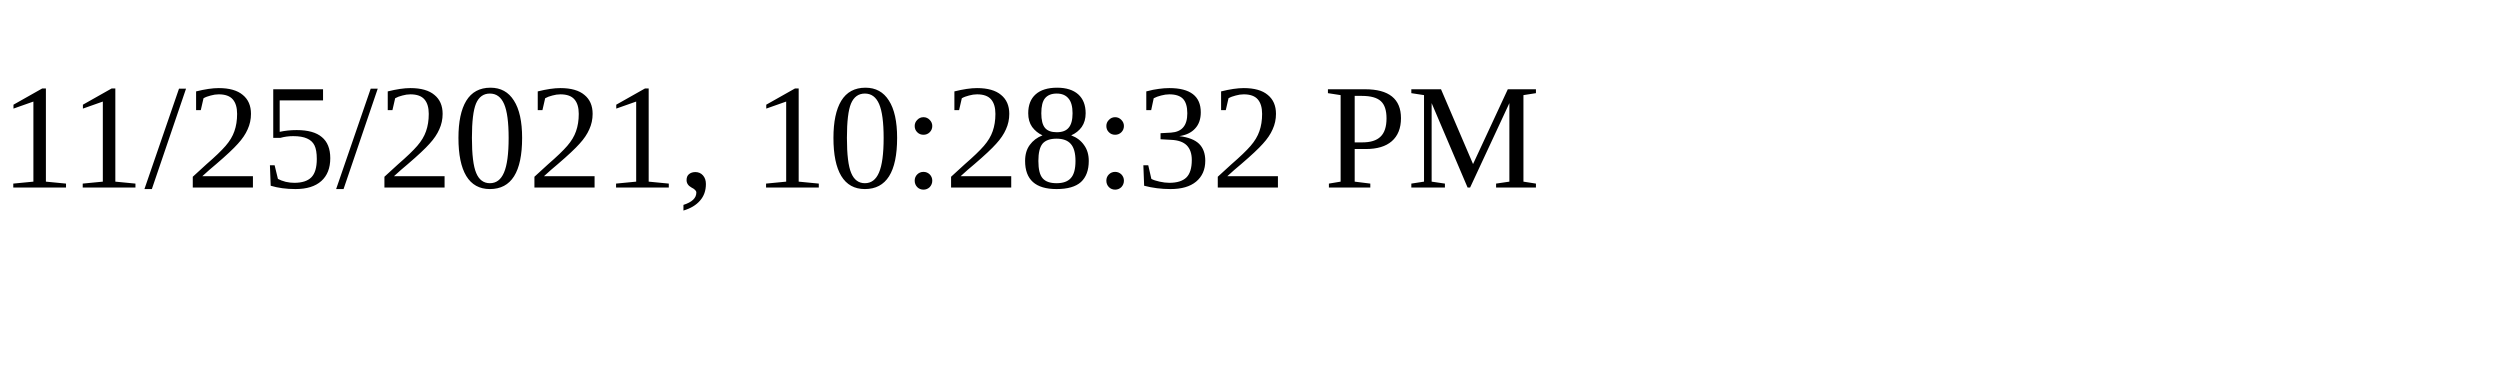
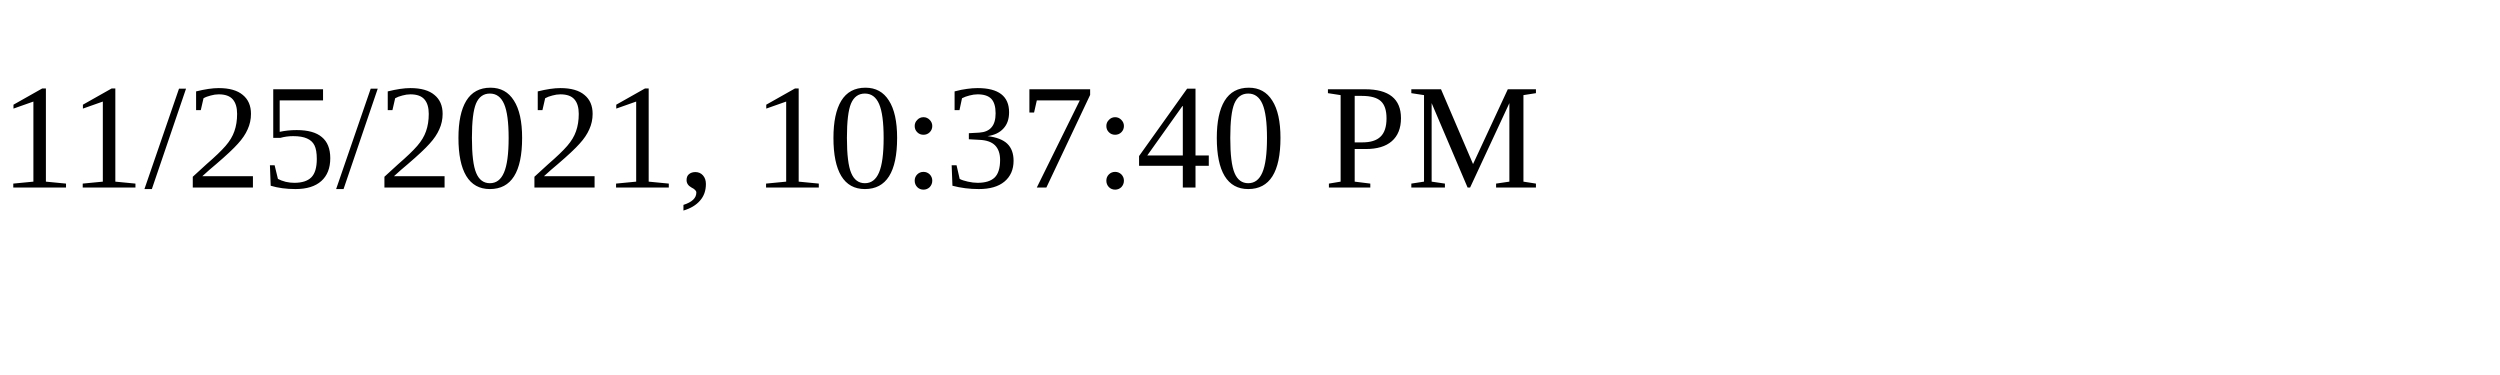
<svg xmlns="http://www.w3.org/2000/svg" height="30" width="200">
-   <text x="0" y="15">11/25/2021, 10:28:32 PM</text>
+   <text x="0" y="15">11/25/2021, 10:37:40 PM</text>
</svg>
